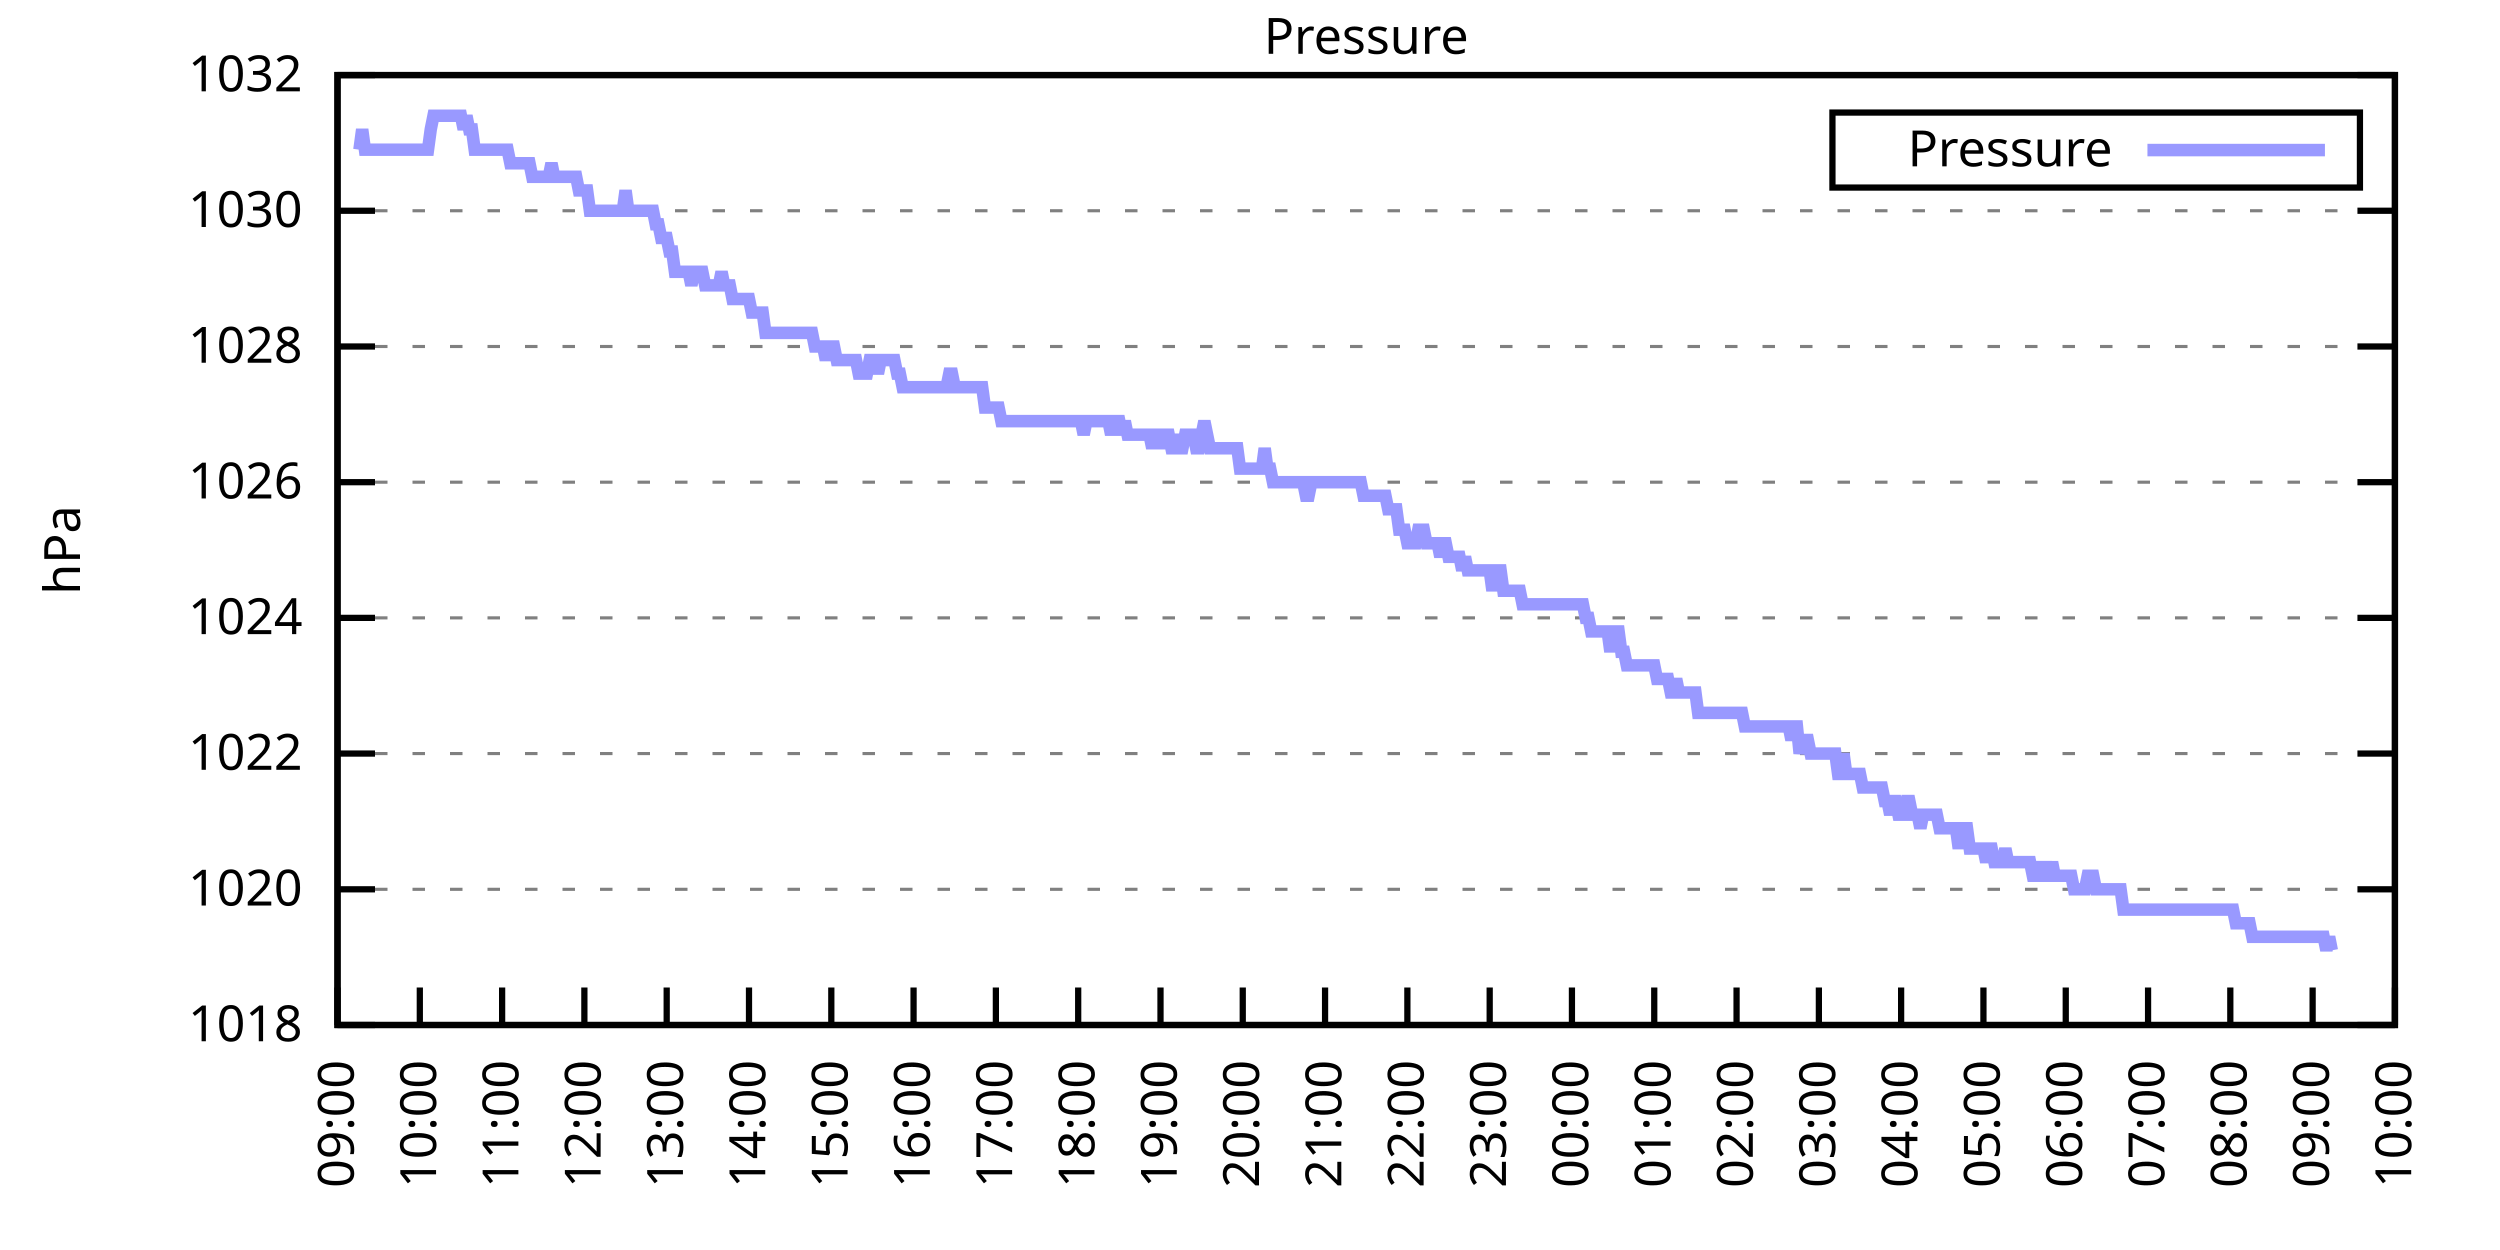
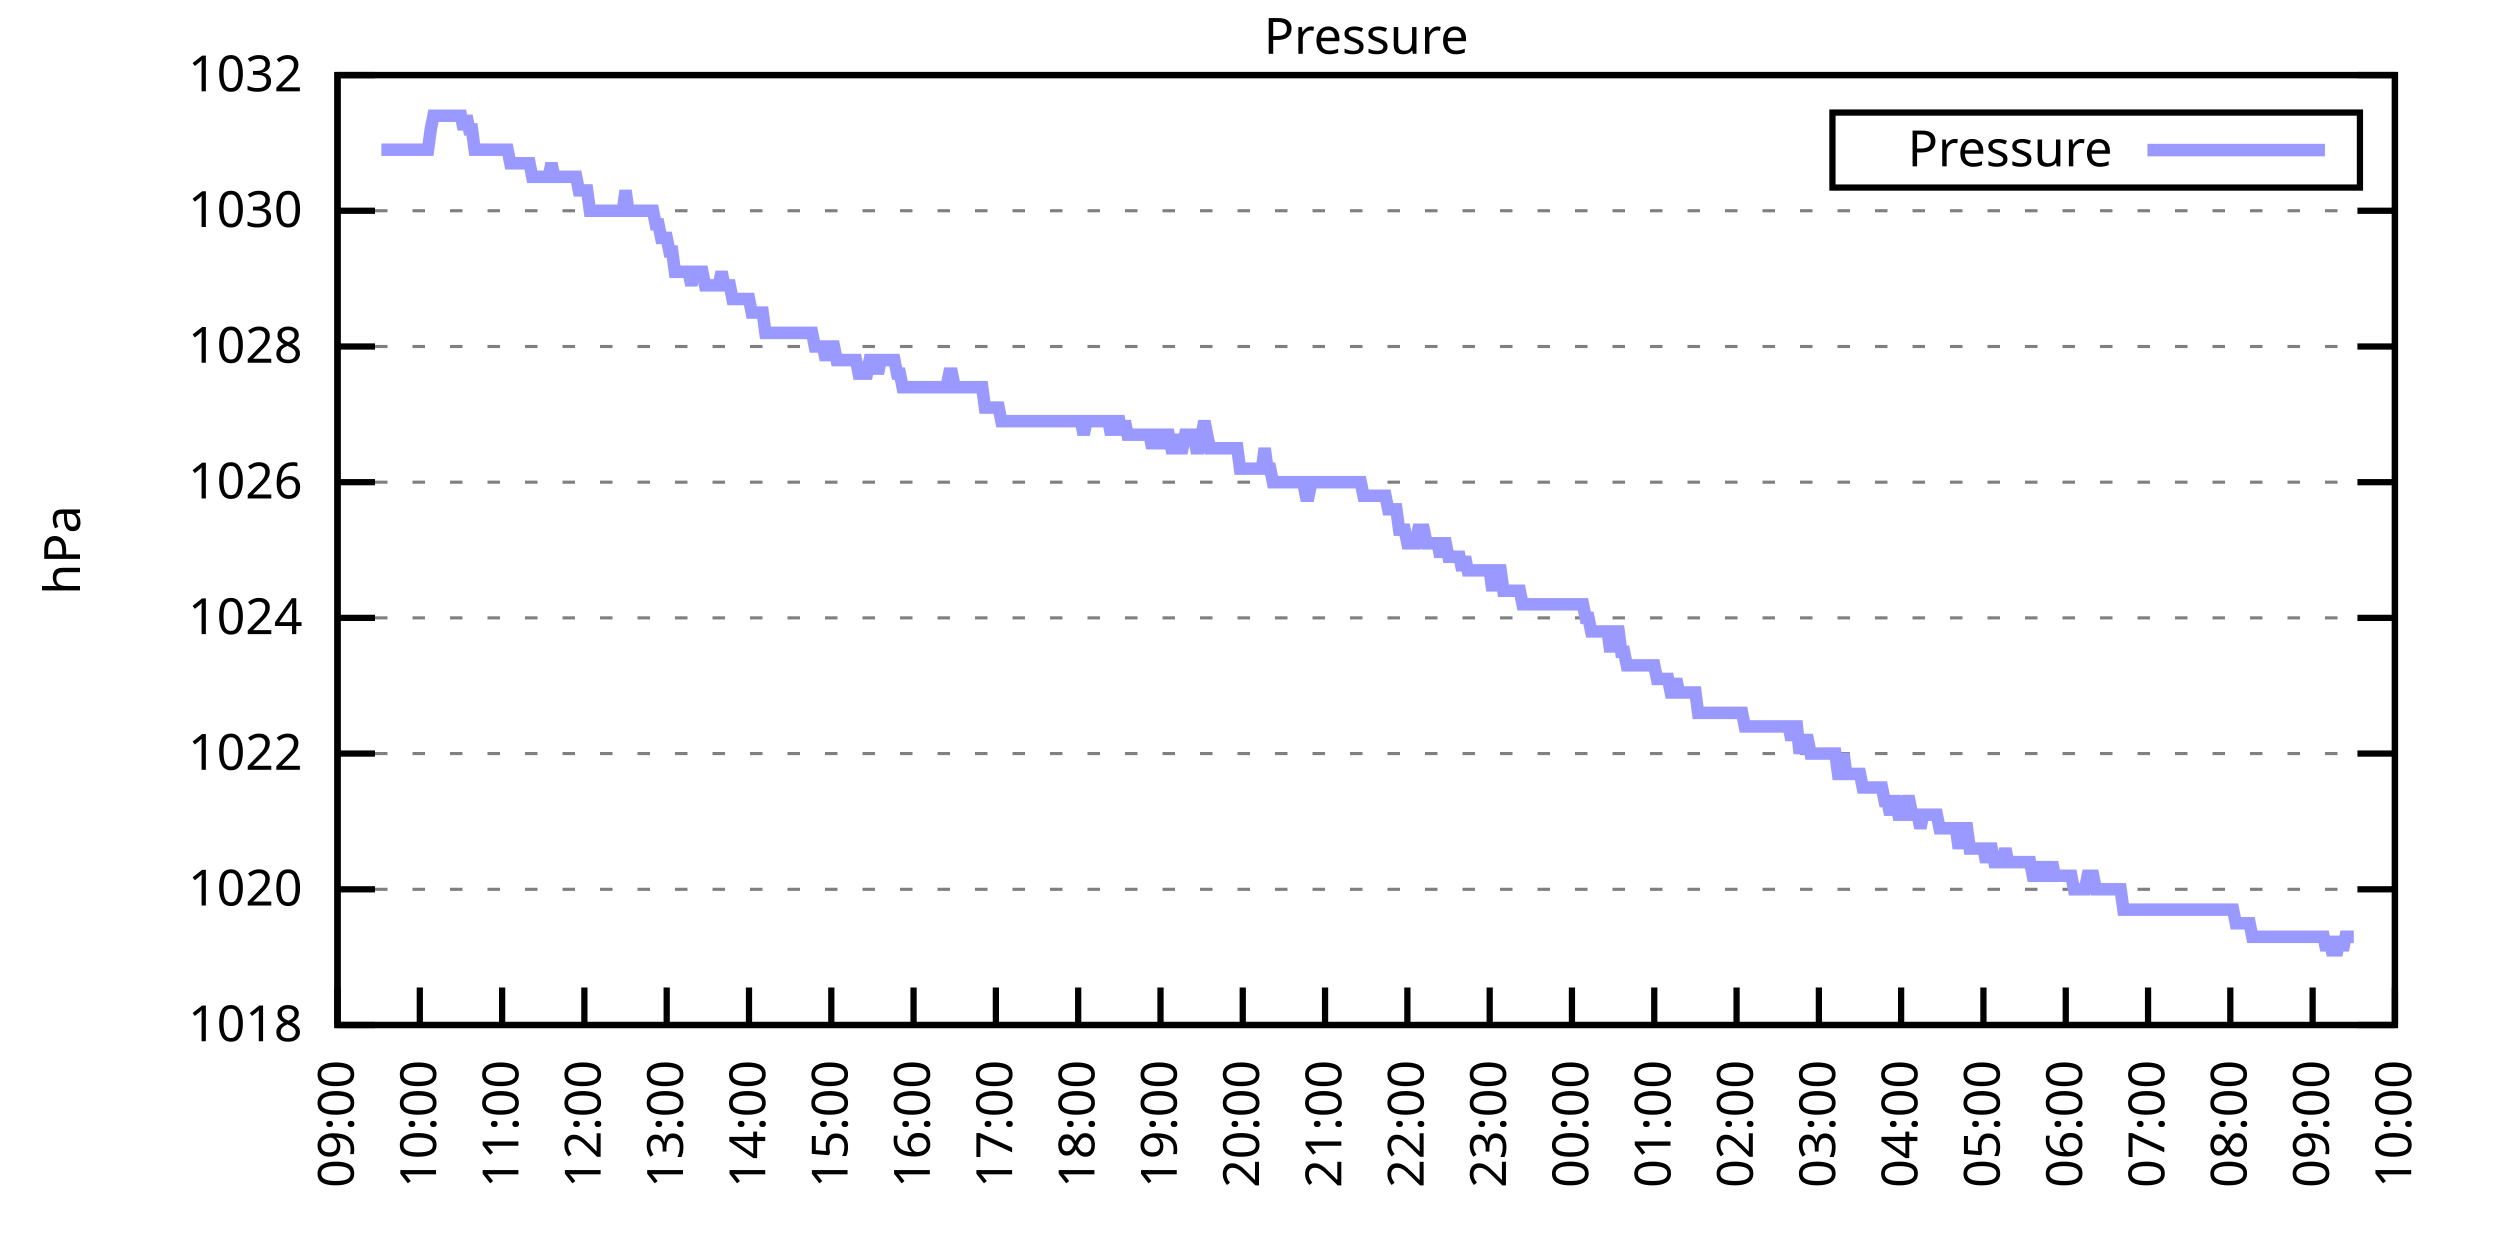
<svg xmlns="http://www.w3.org/2000/svg" xmlns:xlink="http://www.w3.org/1999/xlink" width="400" height="200" viewBox="0 0 400 200">
  <g id="gnuplot_canvas">
    <rect x="0" y="0" width="400" height="200" fill="none" />
    <defs>
      <circle id="gpDot" r="0.5" stroke-width="0.5" stroke="currentColor" />
      <path id="gpPt0" stroke-width="0.333" stroke="currentColor" d="M-1,0 h2 M0,-1 v2" />
      <path id="gpPt1" stroke-width="0.333" stroke="currentColor" d="M-1,-1 L1,1 M1,-1 L-1,1" />
      <path id="gpPt2" stroke-width="0.333" stroke="currentColor" d="M-1,0 L1,0 M0,-1 L0,1 M-1,-1 L1,1 M-1,1 L1,-1" />
      <rect id="gpPt3" stroke-width="0.333" stroke="currentColor" x="-1" y="-1" width="2" height="2" />
      <rect id="gpPt4" stroke-width="0.333" stroke="currentColor" fill="currentColor" x="-1" y="-1" width="2" height="2" />
      <circle id="gpPt5" stroke-width="0.333" stroke="currentColor" cx="0" cy="0" r="1" />
      <use xlink:href="#gpPt5" id="gpPt6" fill="currentColor" stroke="none" />
      <path id="gpPt7" stroke-width="0.333" stroke="currentColor" d="M0,-1.33 L-1.33,0.67 L1.33,0.67 z" />
      <use xlink:href="#gpPt7" id="gpPt8" fill="currentColor" stroke="none" />
      <use xlink:href="#gpPt7" id="gpPt9" stroke="currentColor" transform="rotate(180)" />
      <use xlink:href="#gpPt9" id="gpPt10" fill="currentColor" stroke="none" />
      <use xlink:href="#gpPt3" id="gpPt11" stroke="currentColor" transform="rotate(45)" />
      <use xlink:href="#gpPt11" id="gpPt12" fill="currentColor" stroke="none" />
      <path id="gpPt13" stroke-width="0.333" stroke="currentColor" d="M0,1.330 L1.265,0.411 L0.782,-1.067 L-0.782,-1.076 L-1.265,0.411 z" />
      <use xlink:href="#gpPt13" id="gpPt14" fill="currentColor" stroke="none" />
      <filter id="textbox" filterUnits="objectBoundingBox" x="0" y="0" height="1" width="1">
        <feFlood flood-color="white" flood-opacity="1" result="bgnd" />
        <feComposite in="SourceGraphic" in2="bgnd" operator="atop" />
      </filter>
      <filter id="greybox" filterUnits="objectBoundingBox" x="0" y="0" height="1" width="1">
        <feFlood flood-color="lightgrey" flood-opacity="1" result="grey" />
        <feComposite in="SourceGraphic" in2="grey" operator="atop" />
      </filter>
    </defs>
    <g fill="none" color="white" stroke="currentColor" stroke-width="1.00" stroke-linecap="butt" stroke-linejoin="miter">
</g>
    <g fill="none" color="black" stroke="currentColor" stroke-width="1.00" stroke-linecap="butt" stroke-linejoin="miter">
      <g stroke="none" shape-rendering="crispEdges">
        <polygon fill="rgb(255, 255, 255)" points="54.00,164.00 383.18,164.00 383.18,12.02 54.00,12.02 " />
      </g>
    </g>
    <g fill="none" color="black" stroke="currentColor" stroke-width="1.00" stroke-linecap="butt" stroke-linejoin="miter">
</g>
    <g fill="none" color="black" stroke="black" stroke-width="0.50" stroke-linecap="butt" stroke-linejoin="miter">
</g>
    <g fill="none" color="gray" stroke="currentColor" stroke-width="0.50" stroke-linecap="butt" stroke-linejoin="miter">
      <path stroke="gray" stroke-dasharray="2,4" class="gridline" d="M54.00,164.00 L383.19,164.00  " />
    </g>
    <g fill="none" color="gray" stroke="gray" stroke-width="1.00" stroke-linecap="butt" stroke-linejoin="miter">
</g>
    <g fill="none" color="black" stroke="currentColor" stroke-width="1.00" stroke-linecap="butt" stroke-linejoin="miter">
      <path stroke="black" d="M54.00,164.00 L60.00,164.00 M383.19,164.00 L377.19,164.00  " />
      <g transform="translate(48.40,166.60)" stroke="none" fill="black" font-family="Sans" font-size="8.00" text-anchor="end">
        <text>
          <tspan font-family="Sans"> 1018</tspan>
        </text>
      </g>
    </g>
    <g fill="none" color="black" stroke="currentColor" stroke-width="1.00" stroke-linecap="butt" stroke-linejoin="miter">
</g>
    <g fill="none" color="black" stroke="black" stroke-width="0.50" stroke-linecap="butt" stroke-linejoin="miter">
</g>
    <g fill="none" color="gray" stroke="currentColor" stroke-width="0.50" stroke-linecap="butt" stroke-linejoin="miter">
      <path stroke="gray" stroke-dasharray="2,4" class="gridline" d="M54.00,142.29 L383.19,142.29  " />
    </g>
    <g fill="none" color="gray" stroke="gray" stroke-width="1.00" stroke-linecap="butt" stroke-linejoin="miter">
</g>
    <g fill="none" color="black" stroke="currentColor" stroke-width="1.00" stroke-linecap="butt" stroke-linejoin="miter">
      <path stroke="black" d="M54.00,142.29 L60.00,142.29 M383.19,142.29 L377.19,142.29  " />
      <g transform="translate(48.40,144.89)" stroke="none" fill="black" font-family="Sans" font-size="8.00" text-anchor="end">
        <text>
          <tspan font-family="Sans"> 1020</tspan>
        </text>
      </g>
    </g>
    <g fill="none" color="black" stroke="currentColor" stroke-width="1.00" stroke-linecap="butt" stroke-linejoin="miter">
</g>
    <g fill="none" color="black" stroke="black" stroke-width="0.50" stroke-linecap="butt" stroke-linejoin="miter">
</g>
    <g fill="none" color="gray" stroke="currentColor" stroke-width="0.50" stroke-linecap="butt" stroke-linejoin="miter">
      <path stroke="gray" stroke-dasharray="2,4" class="gridline" d="M54.00,120.57 L383.19,120.57  " />
    </g>
    <g fill="none" color="gray" stroke="gray" stroke-width="1.00" stroke-linecap="butt" stroke-linejoin="miter">
</g>
    <g fill="none" color="black" stroke="currentColor" stroke-width="1.00" stroke-linecap="butt" stroke-linejoin="miter">
      <path stroke="black" d="M54.00,120.57 L60.00,120.57 M383.19,120.57 L377.19,120.57  " />
      <g transform="translate(48.40,123.17)" stroke="none" fill="black" font-family="Sans" font-size="8.00" text-anchor="end">
        <text>
          <tspan font-family="Sans"> 1022</tspan>
        </text>
      </g>
    </g>
    <g fill="none" color="black" stroke="currentColor" stroke-width="1.00" stroke-linecap="butt" stroke-linejoin="miter">
</g>
    <g fill="none" color="black" stroke="black" stroke-width="0.50" stroke-linecap="butt" stroke-linejoin="miter">
</g>
    <g fill="none" color="gray" stroke="currentColor" stroke-width="0.50" stroke-linecap="butt" stroke-linejoin="miter">
      <path stroke="gray" stroke-dasharray="2,4" class="gridline" d="M54.00,98.86 L383.19,98.86  " />
    </g>
    <g fill="none" color="gray" stroke="gray" stroke-width="1.00" stroke-linecap="butt" stroke-linejoin="miter">
</g>
    <g fill="none" color="black" stroke="currentColor" stroke-width="1.00" stroke-linecap="butt" stroke-linejoin="miter">
      <path stroke="black" d="M54.00,98.86 L60.00,98.86 M383.19,98.86 L377.19,98.86  " />
      <g transform="translate(48.40,101.46)" stroke="none" fill="black" font-family="Sans" font-size="8.00" text-anchor="end">
        <text>
          <tspan font-family="Sans"> 1024</tspan>
        </text>
      </g>
    </g>
    <g fill="none" color="black" stroke="currentColor" stroke-width="1.00" stroke-linecap="butt" stroke-linejoin="miter">
</g>
    <g fill="none" color="black" stroke="black" stroke-width="0.50" stroke-linecap="butt" stroke-linejoin="miter">
</g>
    <g fill="none" color="gray" stroke="currentColor" stroke-width="0.50" stroke-linecap="butt" stroke-linejoin="miter">
      <path stroke="gray" stroke-dasharray="2,4" class="gridline" d="M54.00,77.15 L383.19,77.15  " />
    </g>
    <g fill="none" color="gray" stroke="gray" stroke-width="1.00" stroke-linecap="butt" stroke-linejoin="miter">
</g>
    <g fill="none" color="black" stroke="currentColor" stroke-width="1.00" stroke-linecap="butt" stroke-linejoin="miter">
      <path stroke="black" d="M54.00,77.15 L60.00,77.15 M383.19,77.15 L377.19,77.15  " />
      <g transform="translate(48.40,79.75)" stroke="none" fill="black" font-family="Sans" font-size="8.00" text-anchor="end">
        <text>
          <tspan font-family="Sans"> 1026</tspan>
        </text>
      </g>
    </g>
    <g fill="none" color="black" stroke="currentColor" stroke-width="1.00" stroke-linecap="butt" stroke-linejoin="miter">
</g>
    <g fill="none" color="black" stroke="black" stroke-width="0.50" stroke-linecap="butt" stroke-linejoin="miter">
</g>
    <g fill="none" color="gray" stroke="currentColor" stroke-width="0.50" stroke-linecap="butt" stroke-linejoin="miter">
      <path stroke="gray" stroke-dasharray="2,4" class="gridline" d="M54.00,55.44 L383.19,55.44  " />
    </g>
    <g fill="none" color="gray" stroke="gray" stroke-width="1.00" stroke-linecap="butt" stroke-linejoin="miter">
</g>
    <g fill="none" color="black" stroke="currentColor" stroke-width="1.00" stroke-linecap="butt" stroke-linejoin="miter">
      <path stroke="black" d="M54.00,55.44 L60.00,55.44 M383.19,55.44 L377.19,55.44  " />
      <g transform="translate(48.40,58.04)" stroke="none" fill="black" font-family="Sans" font-size="8.00" text-anchor="end">
        <text>
          <tspan font-family="Sans"> 1028</tspan>
        </text>
      </g>
    </g>
    <g fill="none" color="black" stroke="currentColor" stroke-width="1.00" stroke-linecap="butt" stroke-linejoin="miter">
</g>
    <g fill="none" color="black" stroke="black" stroke-width="0.50" stroke-linecap="butt" stroke-linejoin="miter">
</g>
    <g fill="none" color="gray" stroke="currentColor" stroke-width="0.50" stroke-linecap="butt" stroke-linejoin="miter">
      <path stroke="gray" stroke-dasharray="2,4" class="gridline" d="M54.00,33.72 L383.19,33.72  " />
    </g>
    <g fill="none" color="gray" stroke="gray" stroke-width="1.00" stroke-linecap="butt" stroke-linejoin="miter">
</g>
    <g fill="none" color="black" stroke="currentColor" stroke-width="1.00" stroke-linecap="butt" stroke-linejoin="miter">
      <path stroke="black" d="M54.00,33.72 L60.00,33.72 M383.19,33.72 L377.19,33.72  " />
      <g transform="translate(48.40,36.32)" stroke="none" fill="black" font-family="Sans" font-size="8.00" text-anchor="end">
        <text>
          <tspan font-family="Sans"> 1030</tspan>
        </text>
      </g>
    </g>
    <g fill="none" color="black" stroke="currentColor" stroke-width="1.00" stroke-linecap="butt" stroke-linejoin="miter">
</g>
    <g fill="none" color="black" stroke="black" stroke-width="0.50" stroke-linecap="butt" stroke-linejoin="miter">
</g>
    <g fill="none" color="gray" stroke="currentColor" stroke-width="0.50" stroke-linecap="butt" stroke-linejoin="miter">
      <path stroke="gray" stroke-dasharray="2,4" class="gridline" d="M54.00,12.01 L383.19,12.01  " />
    </g>
    <g fill="none" color="gray" stroke="gray" stroke-width="1.00" stroke-linecap="butt" stroke-linejoin="miter">
</g>
    <g fill="none" color="black" stroke="currentColor" stroke-width="1.00" stroke-linecap="butt" stroke-linejoin="miter">
      <path stroke="black" d="M54.00,12.01 L60.00,12.01 M383.19,12.01 L377.19,12.01  " />
      <g transform="translate(48.40,14.61)" stroke="none" fill="black" font-family="Sans" font-size="8.00" text-anchor="end">
        <text>
          <tspan font-family="Sans"> 1032</tspan>
        </text>
      </g>
    </g>
    <g fill="none" color="black" stroke="currentColor" stroke-width="1.00" stroke-linecap="butt" stroke-linejoin="miter">
      <path stroke="black" d="M54.00,164.00 L54.00,158.00  " />
      <g transform="translate(56.60,169.60) rotate(270.00)" stroke="none" fill="black" font-family="Sans" font-size="8.00" text-anchor="end">
        <text>
          <tspan font-family="Sans">09:00</tspan>
        </text>
      </g>
    </g>
    <g fill="none" color="black" stroke="currentColor" stroke-width="1.00" stroke-linecap="butt" stroke-linejoin="miter">
      <path stroke="black" d="M67.17,164.00 L67.17,158.00  " />
      <g transform="translate(69.77,169.60) rotate(270.00)" stroke="none" fill="black" font-family="Sans" font-size="8.00" text-anchor="end">
        <text>
          <tspan font-family="Sans">10:00</tspan>
        </text>
      </g>
    </g>
    <g fill="none" color="black" stroke="currentColor" stroke-width="1.00" stroke-linecap="butt" stroke-linejoin="miter">
      <path stroke="black" d="M80.34,164.00 L80.34,158.00  " />
      <g transform="translate(82.94,169.60) rotate(270.00)" stroke="none" fill="black" font-family="Sans" font-size="8.00" text-anchor="end">
        <text>
          <tspan font-family="Sans">11:00</tspan>
        </text>
      </g>
    </g>
    <g fill="none" color="black" stroke="currentColor" stroke-width="1.00" stroke-linecap="butt" stroke-linejoin="miter">
      <path stroke="black" d="M93.50,164.00 L93.50,158.00  " />
      <g transform="translate(96.10,169.60) rotate(270.00)" stroke="none" fill="black" font-family="Sans" font-size="8.00" text-anchor="end">
        <text>
          <tspan font-family="Sans">12:00</tspan>
        </text>
      </g>
    </g>
    <g fill="none" color="black" stroke="currentColor" stroke-width="1.00" stroke-linecap="butt" stroke-linejoin="miter">
      <path stroke="black" d="M106.67,164.00 L106.67,158.00  " />
      <g transform="translate(109.27,169.60) rotate(270.00)" stroke="none" fill="black" font-family="Sans" font-size="8.00" text-anchor="end">
        <text>
          <tspan font-family="Sans">13:00</tspan>
        </text>
      </g>
    </g>
    <g fill="none" color="black" stroke="currentColor" stroke-width="1.00" stroke-linecap="butt" stroke-linejoin="miter">
      <path stroke="black" d="M119.84,164.00 L119.84,158.00  " />
      <g transform="translate(122.44,169.60) rotate(270.00)" stroke="none" fill="black" font-family="Sans" font-size="8.00" text-anchor="end">
        <text>
          <tspan font-family="Sans">14:00</tspan>
        </text>
      </g>
    </g>
    <g fill="none" color="black" stroke="currentColor" stroke-width="1.00" stroke-linecap="butt" stroke-linejoin="miter">
      <path stroke="black" d="M133.01,164.00 L133.01,158.00  " />
      <g transform="translate(135.61,169.60) rotate(270.00)" stroke="none" fill="black" font-family="Sans" font-size="8.00" text-anchor="end">
        <text>
          <tspan font-family="Sans">15:00</tspan>
        </text>
      </g>
    </g>
    <g fill="none" color="black" stroke="currentColor" stroke-width="1.00" stroke-linecap="butt" stroke-linejoin="miter">
      <path stroke="black" d="M146.17,164.00 L146.17,158.00  " />
      <g transform="translate(148.77,169.60) rotate(270.00)" stroke="none" fill="black" font-family="Sans" font-size="8.00" text-anchor="end">
        <text>
          <tspan font-family="Sans">16:00</tspan>
        </text>
      </g>
    </g>
    <g fill="none" color="black" stroke="currentColor" stroke-width="1.00" stroke-linecap="butt" stroke-linejoin="miter">
      <path stroke="black" d="M159.34,164.00 L159.34,158.00  " />
      <g transform="translate(161.94,169.60) rotate(270.00)" stroke="none" fill="black" font-family="Sans" font-size="8.00" text-anchor="end">
        <text>
          <tspan font-family="Sans">17:00</tspan>
        </text>
      </g>
    </g>
    <g fill="none" color="black" stroke="currentColor" stroke-width="1.00" stroke-linecap="butt" stroke-linejoin="miter">
      <path stroke="black" d="M172.51,164.00 L172.51,158.00  " />
      <g transform="translate(175.11,169.60) rotate(270.00)" stroke="none" fill="black" font-family="Sans" font-size="8.00" text-anchor="end">
        <text>
          <tspan font-family="Sans">18:00</tspan>
        </text>
      </g>
    </g>
    <g fill="none" color="black" stroke="currentColor" stroke-width="1.00" stroke-linecap="butt" stroke-linejoin="miter">
      <path stroke="black" d="M185.68,164.00 L185.68,158.00  " />
      <g transform="translate(188.28,169.60) rotate(270.00)" stroke="none" fill="black" font-family="Sans" font-size="8.00" text-anchor="end">
        <text>
          <tspan font-family="Sans">19:00</tspan>
        </text>
      </g>
    </g>
    <g fill="none" color="black" stroke="currentColor" stroke-width="1.00" stroke-linecap="butt" stroke-linejoin="miter">
      <path stroke="black" d="M198.84,164.00 L198.84,158.00  " />
      <g transform="translate(201.44,169.60) rotate(270.00)" stroke="none" fill="black" font-family="Sans" font-size="8.00" text-anchor="end">
        <text>
          <tspan font-family="Sans">20:00</tspan>
        </text>
      </g>
    </g>
    <g fill="none" color="black" stroke="currentColor" stroke-width="1.00" stroke-linecap="butt" stroke-linejoin="miter">
      <path stroke="black" d="M212.01,164.00 L212.01,158.00  " />
      <g transform="translate(214.61,169.60) rotate(270.00)" stroke="none" fill="black" font-family="Sans" font-size="8.00" text-anchor="end">
        <text>
          <tspan font-family="Sans">21:00</tspan>
        </text>
      </g>
    </g>
    <g fill="none" color="black" stroke="currentColor" stroke-width="1.00" stroke-linecap="butt" stroke-linejoin="miter">
      <path stroke="black" d="M225.18,164.00 L225.18,158.00  " />
      <g transform="translate(227.78,169.60) rotate(270.00)" stroke="none" fill="black" font-family="Sans" font-size="8.00" text-anchor="end">
        <text>
          <tspan font-family="Sans">22:00</tspan>
        </text>
      </g>
    </g>
    <g fill="none" color="black" stroke="currentColor" stroke-width="1.00" stroke-linecap="butt" stroke-linejoin="miter">
      <path stroke="black" d="M238.35,164.00 L238.35,158.00  " />
      <g transform="translate(240.95,169.60) rotate(270.00)" stroke="none" fill="black" font-family="Sans" font-size="8.00" text-anchor="end">
        <text>
          <tspan font-family="Sans">23:00</tspan>
        </text>
      </g>
    </g>
    <g fill="none" color="black" stroke="currentColor" stroke-width="1.00" stroke-linecap="butt" stroke-linejoin="miter">
      <path stroke="black" d="M251.51,164.00 L251.51,158.00  " />
      <g transform="translate(254.11,169.60) rotate(270.00)" stroke="none" fill="black" font-family="Sans" font-size="8.00" text-anchor="end">
        <text>
          <tspan font-family="Sans">00:00</tspan>
        </text>
      </g>
    </g>
    <g fill="none" color="black" stroke="currentColor" stroke-width="1.00" stroke-linecap="butt" stroke-linejoin="miter">
      <path stroke="black" d="M264.68,164.00 L264.68,158.00  " />
      <g transform="translate(267.28,169.60) rotate(270.00)" stroke="none" fill="black" font-family="Sans" font-size="8.00" text-anchor="end">
        <text>
          <tspan font-family="Sans">01:00</tspan>
        </text>
      </g>
    </g>
    <g fill="none" color="black" stroke="currentColor" stroke-width="1.00" stroke-linecap="butt" stroke-linejoin="miter">
      <path stroke="black" d="M277.85,164.00 L277.85,158.00  " />
      <g transform="translate(280.45,169.60) rotate(270.00)" stroke="none" fill="black" font-family="Sans" font-size="8.00" text-anchor="end">
        <text>
          <tspan font-family="Sans">02:00</tspan>
        </text>
      </g>
    </g>
    <g fill="none" color="black" stroke="currentColor" stroke-width="1.00" stroke-linecap="butt" stroke-linejoin="miter">
      <path stroke="black" d="M291.02,164.00 L291.02,158.00  " />
      <g transform="translate(293.62,169.60) rotate(270.00)" stroke="none" fill="black" font-family="Sans" font-size="8.00" text-anchor="end">
        <text>
          <tspan font-family="Sans">03:00</tspan>
        </text>
      </g>
    </g>
    <g fill="none" color="black" stroke="currentColor" stroke-width="1.00" stroke-linecap="butt" stroke-linejoin="miter">
      <path stroke="black" d="M304.18,164.00 L304.18,158.00  " />
      <g transform="translate(306.78,169.60) rotate(270.00)" stroke="none" fill="black" font-family="Sans" font-size="8.00" text-anchor="end">
        <text>
          <tspan font-family="Sans">04:00</tspan>
        </text>
      </g>
    </g>
    <g fill="none" color="black" stroke="currentColor" stroke-width="1.00" stroke-linecap="butt" stroke-linejoin="miter">
      <path stroke="black" d="M317.35,164.00 L317.35,158.00  " />
      <g transform="translate(319.95,169.60) rotate(270.00)" stroke="none" fill="black" font-family="Sans" font-size="8.00" text-anchor="end">
        <text>
          <tspan font-family="Sans">05:00</tspan>
        </text>
      </g>
    </g>
    <g fill="none" color="black" stroke="currentColor" stroke-width="1.00" stroke-linecap="butt" stroke-linejoin="miter">
      <path stroke="black" d="M330.52,164.00 L330.52,158.00  " />
      <g transform="translate(333.12,169.60) rotate(270.00)" stroke="none" fill="black" font-family="Sans" font-size="8.00" text-anchor="end">
        <text>
          <tspan font-family="Sans">06:00</tspan>
        </text>
      </g>
    </g>
    <g fill="none" color="black" stroke="currentColor" stroke-width="1.00" stroke-linecap="butt" stroke-linejoin="miter">
      <path stroke="black" d="M343.69,164.00 L343.69,158.00  " />
      <g transform="translate(346.29,169.60) rotate(270.00)" stroke="none" fill="black" font-family="Sans" font-size="8.00" text-anchor="end">
        <text>
          <tspan font-family="Sans">07:00</tspan>
        </text>
      </g>
    </g>
    <g fill="none" color="black" stroke="currentColor" stroke-width="1.00" stroke-linecap="butt" stroke-linejoin="miter">
      <path stroke="black" d="M356.85,164.00 L356.85,158.00  " />
      <g transform="translate(359.45,169.60) rotate(270.00)" stroke="none" fill="black" font-family="Sans" font-size="8.00" text-anchor="end">
        <text>
          <tspan font-family="Sans">08:00</tspan>
        </text>
      </g>
    </g>
    <g fill="none" color="black" stroke="currentColor" stroke-width="1.00" stroke-linecap="butt" stroke-linejoin="miter">
      <path stroke="black" d="M370.02,164.00 L370.02,158.00  " />
      <g transform="translate(372.62,169.60) rotate(270.00)" stroke="none" fill="black" font-family="Sans" font-size="8.00" text-anchor="end">
        <text>
          <tspan font-family="Sans">09:00</tspan>
        </text>
      </g>
    </g>
    <g fill="none" color="black" stroke="currentColor" stroke-width="1.00" stroke-linecap="butt" stroke-linejoin="miter">
      <path stroke="black" d="M383.19,164.00 L383.19,158.00  " />
      <g transform="translate(385.79,169.60) rotate(270.00)" stroke="none" fill="black" font-family="Sans" font-size="8.00" text-anchor="end">
        <text>
          <tspan font-family="Sans">10:00</tspan>
        </text>
      </g>
    </g>
    <g fill="none" color="black" stroke="currentColor" stroke-width="1.00" stroke-linecap="butt" stroke-linejoin="miter">
</g>
    <g fill="none" color="black" stroke="currentColor" stroke-width="1.00" stroke-linecap="butt" stroke-linejoin="miter">
      <path stroke="black" d="M54.00,12.01 L54.00,164.00 L383.19,164.00 L383.19,12.01 L54.00,12.01 Z  " />
    </g>
    <g fill="none" color="black" stroke="currentColor" stroke-width="1.00" stroke-linecap="butt" stroke-linejoin="miter">
</g>
    <g fill="none" color="black" stroke="currentColor" stroke-width="1.00" stroke-linecap="butt" stroke-linejoin="miter">
      <path stroke="black" d="M293.19,30.01 L293.19,18.01 L377.59,18.01 L377.59,30.01 L293.19,30.01 Z  " />
    </g>
    <g id="Pressure_plot_1">
      <g fill="none" color="white" stroke="black" stroke-width="2.00" stroke-linecap="butt" stroke-linejoin="miter">
</g>
      <g fill="none" color="black" stroke="currentColor" stroke-width="2.00" stroke-linecap="butt" stroke-linejoin="miter">
        <g transform="translate(337.99,26.61)" stroke="none" fill="black" font-family="Sans" font-size="8.00" text-anchor="end">
          <text>
            <tspan font-family="Sans">Pressure</tspan>
          </text>
        </g>
      </g>
      <g fill="none" color="black" stroke="currentColor" stroke-width="2.00" stroke-linecap="butt" stroke-linejoin="miter">
-         <path stroke="rgb(153, 153, 255)" d="M343.59,24.01 L371.99,24.01 M57.51,23.95 L57.95,20.70 L58.39,23.95 L58.83,23.95 L59.27,23.95 L59.71,23.95   L60.14,23.95 L60.58,23.95 L61.02,23.95 L61.46,23.95 L61.90,23.95 L62.34,23.95 L62.78,23.95 L63.22,23.95   L63.66,23.95 L64.10,23.95 L64.53,23.95 L64.97,23.95 L65.41,23.95 L65.85,23.95 L66.29,23.95 L66.73,23.95   L67.17,23.95 L67.61,23.95 L68.05,23.95 L68.48,23.95 L68.92,20.70 L69.36,18.52 L69.80,18.52 L70.24,18.52   L70.68,18.52 L71.12,18.52 L71.56,18.52 L72.00,18.52 L72.43,18.52 L72.87,18.52 L73.31,18.52 L73.75,18.52   L74.19,20.70 L74.63,18.52 L75.07,20.70 L75.51,20.70 L75.95,23.95 L76.38,23.95 L76.82,23.95 L77.26,23.95   L77.70,23.95 L78.14,23.95 L78.58,23.95 L79.02,23.95 L79.46,23.95 L79.90,23.95 L80.34,23.95 L80.77,23.95   L81.21,23.95 L81.65,26.12 L82.09,26.12 L82.53,26.12 L82.97,26.12 L83.41,26.12 L83.85,26.12 L84.29,26.12   L84.72,26.12 L85.16,28.29 L85.60,28.29 L86.04,28.29 L86.48,28.29 L86.92,28.29 L87.36,28.29 L87.80,28.29   L88.24,26.12 L88.67,28.29 L89.11,28.29 L89.55,28.29 L89.99,28.29 L90.43,28.29 L90.87,28.29 L91.31,28.29   L91.75,28.29 L92.19,28.29 L92.62,30.47 L93.06,30.47 L93.50,30.47 L93.94,30.47 L94.38,33.72 L94.82,33.72   L95.26,33.72 L95.70,33.72 L96.14,33.72 L96.58,33.72 L97.01,33.72 L97.45,33.72 L97.89,33.72 L98.33,33.72   L98.77,33.72 L99.21,33.72 L99.65,33.72 L100.09,30.47 L100.53,33.72 L100.96,33.72 L101.40,33.72 L101.84,33.72   L102.28,33.72 L102.72,33.72 L103.16,33.72 L103.60,33.72 L104.04,33.72 L104.48,33.72 L104.91,35.89 L105.35,35.89   L105.79,38.07 L106.23,38.07 L106.67,38.07 L107.11,40.24 L107.55,40.24 L107.99,43.49 L108.43,43.49 L108.87,43.49   L109.30,43.49 L109.74,43.49 L110.18,43.49 L110.62,45.66 L111.06,43.49 L111.50,43.49 L111.94,43.49 L112.38,43.49   L112.82,45.66 L113.25,45.66 L113.69,45.66 L114.13,45.66 L114.57,45.66 L115.01,45.66 L115.45,43.49 L115.89,45.66   L116.33,45.66 L116.77,45.66 L117.20,47.84 L117.64,47.84 L118.08,47.84 L118.52,47.84 L118.96,47.84 L119.40,47.84   L119.84,47.84 L120.28,50.01 L120.72,50.01 L121.15,50.01 L121.59,50.01 L122.03,50.01 L122.47,53.26 L122.91,53.26   L123.35,53.26 L123.79,53.26 L124.23,53.26 L124.67,53.26 L125.11,53.26 L125.54,53.26 L125.98,53.26 L126.42,53.26   L126.86,53.26 L127.30,53.26 L127.74,53.26 L128.18,53.26 L128.62,53.26 L129.06,53.26 L129.49,53.26 L129.93,53.26   L130.37,55.44 L130.81,55.44 L131.25,55.44 L131.69,55.44 L132.13,57.61 L132.57,55.44 L133.01,55.44 L133.44,55.44   L133.88,57.61 L134.32,57.61 L134.76,57.61 L135.20,57.61 L135.64,57.61 L136.08,57.61 L136.52,57.61 L136.96,57.61   L137.39,59.78 L137.83,59.78 L138.27,59.78 L138.71,59.78 L139.15,57.61 L139.59,57.61 L140.03,57.61 L140.47,59.78   L140.91,57.61 L141.35,57.61 L141.78,57.61 L142.22,57.61 L142.66,57.61 L143.10,57.61 L143.54,59.78 L143.98,59.78   L144.42,61.95 L144.86,61.95 L145.30,61.95 L145.73,61.95 L146.17,61.95 L146.61,61.95 L147.05,61.95 L147.49,61.95   L147.93,61.95 L148.37,61.95 L148.81,61.95 L149.25,61.95 L149.68,61.95 L150.12,61.95 L150.56,61.95 L151.00,61.95   L151.44,61.95 L151.88,59.78 L152.32,59.78 L152.76,61.95 L153.20,61.95 L153.63,61.95 L154.07,61.95 L154.51,61.95   L154.95,61.95 L155.39,61.95 L155.83,61.95 L156.27,61.95 L156.71,61.95 L157.15,61.95 L157.59,65.21 L158.02,65.21   L158.46,65.21 L158.90,65.21 L159.34,65.21 L159.78,65.21 L160.22,67.38 L160.66,67.38 L161.10,67.38 L161.54,67.38   L161.97,67.38 L162.41,67.38 L162.85,67.38 L163.29,67.38 L163.73,67.38 L164.17,67.38 L164.61,67.38 L165.05,67.38   L165.49,67.38 L165.92,67.38 L166.36,67.38 L166.80,67.38 L167.24,67.38 L167.68,67.38 L168.12,67.38 L168.56,67.38   L169.00,67.38 L169.44,67.38 L169.87,67.38 L170.31,67.38 L170.75,67.38 L171.19,67.38 L171.63,67.38 L172.07,67.38   L172.51,67.38 L172.95,67.38 L173.39,69.55 L173.83,67.38 L174.26,67.38 L174.70,67.38 L175.14,67.38 L175.58,67.38   L176.02,67.38 L176.46,67.38 L176.90,67.38 L177.34,67.38 L177.78,69.55 L178.21,67.38 L178.65,67.38 L179.09,67.38   L179.53,69.55 L179.97,67.38 L180.41,69.55 L180.85,69.55 L181.29,69.55 L181.73,69.55 L182.16,69.55 L182.60,69.55   L183.04,69.55 L183.48,69.55 L183.92,69.55 L184.36,71.72 L184.80,69.55 L185.24,69.55 L185.68,69.55 L186.11,71.72   L186.55,69.55 L186.99,69.55 L187.43,71.72 L187.87,71.72 L188.31,69.55 L188.75,71.72 L189.19,71.72 L189.63,69.55   L190.07,69.55 L190.50,69.55 L190.94,69.55 L191.38,71.72 L191.82,71.72 L192.26,69.55 L192.70,67.38 L193.14,69.55   L193.58,71.72 L194.02,71.72 L194.45,71.72 L194.89,71.72 L195.33,71.72 L195.77,71.72 L196.21,71.72 L196.65,71.72   L197.09,71.72 L197.53,71.72 L197.97,71.72 L198.40,74.98 L198.84,74.98 L199.28,74.98 L199.72,74.98 L200.16,74.98   L200.60,74.98 L200.82,74.98 L201.48,74.98 L201.92,74.98 L202.35,71.72 L202.79,74.98 L203.23,74.98 L203.67,77.15   L204.11,77.15 L204.55,77.15 L204.99,77.15 L205.43,77.15 L205.87,77.15 L206.31,77.15 L206.74,77.15 L207.18,77.15   L207.62,77.15 L208.06,77.15 L208.50,77.15 L208.94,79.32 L209.38,79.32 L209.82,77.15 L210.26,77.15 L210.69,77.15   L211.13,77.15 L211.57,77.15 L212.01,77.15 L212.45,77.15 L212.89,77.15 L213.33,77.15 L213.77,77.15 L214.21,77.15   L214.64,77.15 L215.08,77.15 L215.52,77.15 L215.96,77.15 L216.40,77.15 L216.84,77.15 L217.28,77.15 L217.72,77.15   L218.16,79.32 L218.60,79.32 L219.03,79.32 L219.47,79.32 L219.91,79.32 L220.35,79.32 L220.79,79.32 L221.23,79.32   L221.67,79.32 L222.11,81.49 L222.55,81.49 L222.98,81.49 L223.42,81.49 L223.86,84.75 L224.30,84.75 L224.74,84.75   L225.18,86.92 L225.62,86.92 L226.06,86.92 L226.50,86.92 L226.93,84.75 L227.37,84.75 L227.81,84.75 L228.25,86.92   L228.69,86.92 L229.13,86.92 L229.57,86.92 L230.01,86.92 L230.45,89.09 L230.88,86.92 L231.32,86.92 L231.76,89.09   L232.20,89.09 L232.64,89.09 L233.08,89.09 L233.52,89.09 L233.96,91.26 L234.40,89.09 L234.84,91.26 L235.27,91.26   L235.71,91.26 L236.15,91.26 L236.59,91.26 L237.03,91.26 L237.47,91.26 L237.91,91.26 L238.35,91.26 L238.79,94.52   L239.22,91.26 L239.66,91.26 L240.10,91.26 L240.54,94.52 L240.98,94.52 L241.42,94.52 L241.86,94.52 L242.30,94.52   L242.74,94.52 L243.17,94.52 L243.61,96.69 L244.05,96.69 L244.49,96.69 L244.93,96.69 L245.37,96.69 L245.81,96.69   L246.25,96.69 L246.69,96.69 L247.12,96.69 L247.56,96.69 L248.00,96.69 L248.44,96.69 L248.88,96.69 L249.32,96.69   L249.76,96.69 L250.20,96.69 L250.64,96.69 L251.08,96.69 L251.51,96.69 L251.95,96.69 L252.39,96.69 L252.83,96.69   L253.27,96.69 L253.71,98.86 L254.15,98.86 L254.59,101.03 L255.03,101.03 L255.46,101.03 L255.90,101.03 L256.34,101.03   L256.78,101.03 L257.22,101.03 L257.66,104.29 L258.10,101.03 L258.54,101.03 L258.98,101.03 L259.41,104.29 L259.85,104.29   L260.29,106.46 L260.73,106.46 L261.17,106.46 L261.61,106.46 L262.05,106.46 L262.49,106.46 L262.93,106.46 L263.36,106.46   L263.80,106.46 L264.24,106.46 L264.68,106.46 L265.12,108.63 L265.56,108.63 L266.00,108.63 L266.44,108.63 L266.88,108.63   L267.32,110.80 L267.75,110.80 L268.19,108.63 L268.63,110.80 L269.07,110.80 L269.51,110.80 L269.95,110.80 L270.39,110.80   L270.83,110.80 L271.27,110.80 L271.70,114.06 L272.14,114.06 L272.58,114.06 L273.02,114.06 L273.46,114.06 L273.90,114.06   L274.34,114.06 L274.78,114.06 L275.22,114.06 L275.65,114.06 L276.09,114.06 L276.53,114.06 L276.97,114.06 L277.41,114.06   L277.85,114.06 L278.29,114.06 L278.73,114.06 L279.17,116.23 L279.60,116.23 L280.04,116.23 L280.48,116.23 L280.92,116.23   L281.36,116.23 L281.80,116.23 L282.24,116.23 L282.68,116.23 L283.12,116.23 L283.56,116.23 L283.99,116.23 L284.43,116.23   L284.87,116.23 L285.31,116.23 L285.75,116.23 L286.19,116.23 L286.63,118.40 L287.07,116.23 L287.51,116.23 L287.94,120.57   L288.38,118.40 L288.82,118.40 L289.26,118.40 L289.70,120.57 L290.14,120.57 L290.58,120.57 L291.02,120.57 L291.46,120.57   L291.89,120.57 L292.33,120.57 L292.77,120.57 L293.21,120.57 L293.65,120.57 L294.09,123.83 L294.53,123.83 L294.97,120.57   L295.41,123.83 L295.84,123.83 L296.28,123.83 L296.72,123.83 L297.16,123.83 L297.60,123.83 L298.04,126.00 L298.48,126.00   L298.92,126.00 L299.36,126.00 L299.80,126.00 L300.23,126.00 L300.67,126.00 L301.11,126.00 L301.55,128.17 L301.99,128.17   L302.43,130.35 L302.87,128.17 L303.31,128.17 L303.75,130.35 L304.18,130.35 L304.62,130.35 L305.06,128.17 L305.50,128.17   L305.94,130.35 L306.38,130.35 L306.82,130.35 L307.26,132.52 L307.70,130.35 L308.13,130.35 L308.57,130.35 L309.01,130.35   L309.45,130.35 L309.89,130.35 L310.33,132.52 L310.77,132.52 L311.21,132.52 L311.65,132.52 L312.08,132.52 L312.52,132.52   L312.96,132.52 L313.40,135.77 L313.84,132.52 L314.28,132.52 L314.72,132.52 L315.16,135.77 L315.60,135.77 L316.04,135.77   L316.47,135.77 L316.91,135.77 L317.35,135.77 L317.79,137.94 L318.23,135.77 L318.67,135.77 L319.11,137.94 L319.55,137.94   L319.99,137.94 L320.42,137.94 L320.86,135.77 L321.30,137.94 L321.74,137.94 L322.18,137.94 L322.62,137.94 L323.06,137.94   L323.50,137.94 L323.94,137.94 L324.37,137.94 L324.81,137.94 L325.25,140.12 L325.69,140.12 L326.13,140.12 L326.57,137.94   L327.01,140.12 L327.45,140.12 L327.89,140.12 L328.33,137.94 L328.76,140.12 L329.20,140.12 L329.64,140.12 L330.08,140.12   L330.52,140.12 L330.96,140.12 L331.40,140.12 L331.84,142.29 L332.28,142.29 L332.71,142.29 L333.15,142.29 L333.59,142.29   L334.03,140.12 L334.47,140.12 L334.91,140.12 L335.35,142.29 L335.79,142.29 L336.23,142.29 L336.66,142.29 L337.10,142.29   L337.54,142.29 L337.98,142.29 L338.42,142.29 L338.86,142.29 L339.30,142.29 L339.74,145.54 L340.18,145.54 L340.61,145.54   L341.05,145.54 L341.49,145.54 L341.93,145.54 L342.37,145.54 L342.81,145.54 L343.25,145.54 L343.69,145.54 L344.13,145.54   L344.57,145.54 L345.00,145.54 L345.44,145.54 L345.88,145.54 L346.32,145.54 L346.76,145.54 L347.20,145.54 L347.64,145.54   L348.08,145.54 L348.52,145.54 L348.95,145.54 L349.39,145.54 L349.83,145.54 L350.27,145.54 L350.71,145.54 L351.15,145.54   L351.59,145.54 L352.03,145.54 L352.47,145.54 L352.90,145.54 L353.34,145.54 L353.78,145.54 L354.22,145.54 L354.66,145.54   L355.10,145.54 L355.54,145.54 L355.98,145.54 L356.42,145.54 L356.85,145.54 L357.29,145.54 L357.73,147.72 L358.17,147.72   L358.61,147.72 L359.05,147.72 L359.49,147.72 L359.93,147.72 L360.37,149.89 L360.81,149.89 L361.24,149.89 L361.68,149.89   L362.12,149.89 L362.56,149.89 L363.00,149.89 L363.44,149.89 L363.88,149.89 L364.32,149.89 L364.76,149.89 L365.19,149.89   L365.63,149.89 L366.07,149.89 L366.51,149.89 L366.95,149.89 L367.39,149.89 L367.83,149.89 L368.27,149.89 L368.71,149.89   L369.14,149.89 L369.58,149.89 L370.02,149.89 L370.46,149.89 L370.90,149.89 L371.34,149.89 L371.78,149.89 L372.22,152.06   L372.66,149.89 L373.09,152.06  " />
+         <path stroke="rgb(153, 153, 255)" d="M343.59,24.01 L371.99,24.01 M61.02,23.95 L61.46,23.95 L61.90,23.95 L62.34,23.95 L62.78,23.95 L63.22,23.95   L63.66,23.95 L64.10,23.95 L64.53,23.95 L64.97,23.95 L65.41,23.95 L65.85,23.95 L66.29,23.95 L66.73,23.95   L67.17,23.95 L67.61,23.95 L68.05,23.95 L68.48,23.95 L68.92,20.70 L69.36,18.52 L69.80,18.52 L70.24,18.52   L70.68,18.52 L71.12,18.52 L71.56,18.52 L72.00,18.52 L72.43,18.52 L72.87,18.52 L73.31,18.52 L73.75,18.52   L74.19,20.70 L74.63,18.52 L75.07,20.70 L75.51,20.70 L75.95,23.95 L76.38,23.95 L76.82,23.95 L77.26,23.95   L77.70,23.95 L78.14,23.95 L78.58,23.95 L79.02,23.95 L79.46,23.95 L79.90,23.95 L80.34,23.95 L80.77,23.95   L81.21,23.95 L81.65,26.12 L82.09,26.12 L82.53,26.12 L82.97,26.12 L83.41,26.12 L83.85,26.12 L84.29,26.12   L84.72,26.12 L85.16,28.29 L85.60,28.29 L86.04,28.29 L86.48,28.29 L86.92,28.29 L87.36,28.29 L87.80,28.29   L88.24,26.12 L88.67,28.29 L89.11,28.29 L89.55,28.29 L89.99,28.29 L90.43,28.29 L90.87,28.29 L91.31,28.29   L91.75,28.29 L92.19,28.29 L92.62,30.47 L93.06,30.47 L93.50,30.47 L93.94,30.47 L94.38,33.72 L94.82,33.72   L95.26,33.72 L95.70,33.72 L96.14,33.72 L96.58,33.72 L97.01,33.72 L97.45,33.72 L97.89,33.72 L98.33,33.72   L98.77,33.72 L99.21,33.72 L99.65,33.72 L100.09,30.47 L100.53,33.72 L100.96,33.72 L101.40,33.72 L101.84,33.72   L102.28,33.72 L102.72,33.72 L103.16,33.72 L103.60,33.72 L104.04,33.72 L104.48,33.72 L104.91,35.89 L105.35,35.89   L105.79,38.07 L106.23,38.07 L106.67,38.07 L107.11,40.24 L107.55,40.24 L107.99,43.49 L108.43,43.49 L108.87,43.49   L109.30,43.49 L109.74,43.49 L110.18,43.49 L110.62,45.66 L111.06,43.49 L111.50,43.49 L111.94,43.49 L112.38,43.49   L112.82,45.66 L113.25,45.66 L113.69,45.66 L114.13,45.66 L114.57,45.66 L115.01,45.66 L115.45,43.49 L115.89,45.66   L116.33,45.66 L116.77,45.66 L117.20,47.84 L117.64,47.84 L118.08,47.84 L118.52,47.84 L118.96,47.84 L119.40,47.84   L119.84,47.84 L120.28,50.01 L120.72,50.01 L121.15,50.01 L121.59,50.01 L122.03,50.01 L122.47,53.26 L122.91,53.26   L123.35,53.26 L123.79,53.26 L124.23,53.26 L124.67,53.26 L125.11,53.26 L125.54,53.26 L125.98,53.26 L126.42,53.26   L126.86,53.26 L127.30,53.26 L127.74,53.26 L128.18,53.26 L128.62,53.26 L129.06,53.26 L129.49,53.26 L129.93,53.26   L130.37,55.44 L130.81,55.44 L131.25,55.44 L131.69,55.44 L132.13,57.61 L132.57,55.44 L133.01,55.44 L133.44,55.44   L133.88,57.61 L134.32,57.61 L134.76,57.61 L135.20,57.61 L135.64,57.61 L136.08,57.61 L136.52,57.61 L136.96,57.61   L137.39,59.78 L137.83,59.78 L138.27,59.78 L138.71,59.78 L139.15,57.61 L139.59,57.61 L140.03,57.61 L140.47,59.78   L140.91,57.61 L141.35,57.61 L141.78,57.61 L142.22,57.61 L142.66,57.61 L143.10,57.61 L143.54,59.78 L143.98,59.78   L144.42,61.95 L144.86,61.95 L145.30,61.95 L145.73,61.95 L146.17,61.95 L146.61,61.95 L147.05,61.95 L147.49,61.95   L147.93,61.95 L148.37,61.95 L148.81,61.95 L149.25,61.95 L149.68,61.95 L150.12,61.95 L150.56,61.95 L151.00,61.95   L151.44,61.95 L151.88,59.78 L152.32,59.78 L152.76,61.95 L153.20,61.95 L153.63,61.95 L154.07,61.95 L154.51,61.95   L154.95,61.95 L155.39,61.95 L155.83,61.95 L156.27,61.95 L156.71,61.95 L157.15,61.95 L157.59,65.21 L158.02,65.21   L158.46,65.21 L158.90,65.21 L159.34,65.21 L159.78,65.21 L160.22,67.38 L160.66,67.38 L161.10,67.38 L161.54,67.38   L161.97,67.38 L162.41,67.38 L162.85,67.38 L163.29,67.38 L163.73,67.38 L164.17,67.38 L164.61,67.38 L165.05,67.38   L165.49,67.38 L165.92,67.38 L166.36,67.38 L166.80,67.38 L167.24,67.38 L167.68,67.38 L168.12,67.38 L168.56,67.38   L169.00,67.38 L169.44,67.38 L169.87,67.38 L170.31,67.38 L170.75,67.38 L171.19,67.38 L171.63,67.38 L172.07,67.38   L172.51,67.38 L172.95,67.38 L173.39,69.55 L173.83,67.38 L174.26,67.38 L174.70,67.38 L175.14,67.38 L175.58,67.38   L176.02,67.38 L176.46,67.38 L176.90,67.38 L177.34,67.38 L177.78,69.55 L178.21,67.38 L178.65,67.38 L179.09,67.38   L179.53,69.55 L179.97,67.38 L180.41,69.55 L180.85,69.55 L181.29,69.55 L181.73,69.55 L182.16,69.55 L182.60,69.55   L183.04,69.55 L183.48,69.55 L183.92,69.55 L184.36,71.72 L184.80,69.55 L185.24,69.55 L185.68,69.55 L186.11,71.72   L186.55,69.55 L186.99,69.55 L187.43,71.72 L187.87,71.72 L188.31,69.55 L188.75,71.72 L189.19,71.72 L189.63,69.55   L190.07,69.55 L190.50,69.55 L190.94,69.55 L191.38,71.72 L191.82,71.72 L192.26,69.55 L192.70,67.38 L193.14,69.55   L193.58,71.72 L194.02,71.72 L194.45,71.72 L194.89,71.72 L195.33,71.72 L195.77,71.72 L196.21,71.72 L196.65,71.72   L197.09,71.72 L197.53,71.72 L197.97,71.72 L198.40,74.98 L198.84,74.98 L199.28,74.98 L199.72,74.98 L200.16,74.98   L200.60,74.98 L200.82,74.98 L201.48,74.98 L201.92,74.98 L202.35,71.72 L202.79,74.98 L203.23,74.98 L203.67,77.15   L204.11,77.15 L204.55,77.15 L204.99,77.15 L205.43,77.15 L205.87,77.15 L206.31,77.15 L206.74,77.15 L207.18,77.15   L207.62,77.15 L208.06,77.15 L208.50,77.15 L208.94,79.32 L209.38,79.32 L209.82,77.15 L210.26,77.15 L210.69,77.15   L211.13,77.15 L211.57,77.15 L212.01,77.15 L212.45,77.15 L212.89,77.15 L213.33,77.15 L213.77,77.15 L214.21,77.15   L214.64,77.15 L215.08,77.15 L215.52,77.15 L215.96,77.15 L216.40,77.15 L216.84,77.15 L217.28,77.15 L217.72,77.15   L218.16,79.32 L218.60,79.32 L219.03,79.32 L219.47,79.32 L219.91,79.32 L220.35,79.32 L220.79,79.32 L221.23,79.32   L221.67,79.32 L222.11,81.49 L222.55,81.49 L222.98,81.49 L223.42,81.49 L223.86,84.75 L224.30,84.75 L224.74,84.75   L225.18,86.92 L225.62,86.92 L226.06,86.92 L226.50,86.92 L226.93,84.75 L227.37,84.75 L227.81,84.75 L228.25,86.92   L228.69,86.92 L229.13,86.92 L229.57,86.92 L230.01,86.92 L230.45,89.09 L230.88,86.92 L231.32,86.92 L231.76,89.09   L232.20,89.09 L232.64,89.09 L233.08,89.09 L233.52,89.09 L233.96,91.26 L234.40,89.09 L234.84,91.26 L235.27,91.26   L235.71,91.26 L236.15,91.26 L236.59,91.26 L237.03,91.26 L237.47,91.26 L237.91,91.26 L238.35,91.26 L238.79,94.52   L239.22,91.26 L239.66,91.26 L240.10,91.26 L240.54,94.52 L240.98,94.52 L241.42,94.52 L241.86,94.52 L242.30,94.52   L242.74,94.52 L243.17,94.52 L243.61,96.69 L244.05,96.69 L244.49,96.69 L244.93,96.69 L245.37,96.69 L245.81,96.69   L246.25,96.69 L246.69,96.69 L247.12,96.69 L247.56,96.69 L248.00,96.69 L248.44,96.69 L248.88,96.69 L249.32,96.69   L249.76,96.69 L250.20,96.69 L250.64,96.69 L251.08,96.69 L251.51,96.69 L251.95,96.69 L252.39,96.69 L252.83,96.69   L253.27,96.69 L253.71,98.86 L254.15,98.86 L254.59,101.03 L255.03,101.03 L255.46,101.03 L255.90,101.03 L256.34,101.03   L256.78,101.03 L257.22,101.03 L257.66,104.29 L258.10,101.03 L258.54,101.03 L258.98,101.03 L259.41,104.29 L259.85,104.29   L260.29,106.46 L260.73,106.46 L261.17,106.46 L261.61,106.46 L262.05,106.46 L262.49,106.46 L262.93,106.46 L263.36,106.46   L263.80,106.46 L264.24,106.46 L264.68,106.46 L265.12,108.63 L265.56,108.63 L266.00,108.63 L266.44,108.63 L266.88,108.63   L267.32,110.80 L267.75,110.80 L268.19,108.63 L268.63,110.80 L269.07,110.80 L269.51,110.80 L269.95,110.80 L270.39,110.80   L270.83,110.80 L271.27,110.80 L271.70,114.06 L272.14,114.06 L272.58,114.06 L273.02,114.06 L273.46,114.06 L273.90,114.06   L274.34,114.06 L274.78,114.06 L275.22,114.06 L275.65,114.06 L276.09,114.06 L276.53,114.06 L276.97,114.06 L277.41,114.06   L277.85,114.06 L278.29,114.06 L278.73,114.06 L279.17,116.23 L279.60,116.23 L280.04,116.23 L280.48,116.23 L280.92,116.23   L281.36,116.23 L281.80,116.23 L282.24,116.23 L282.68,116.23 L283.12,116.23 L283.56,116.23 L283.99,116.23 L284.43,116.23   L284.87,116.23 L285.31,116.23 L285.75,116.23 L286.19,116.23 L286.63,118.40 L287.07,116.23 L287.51,116.23 L287.94,120.57   L288.38,118.40 L288.82,118.40 L289.26,118.40 L289.70,120.57 L290.14,120.57 L290.58,120.57 L291.02,120.57 L291.46,120.57   L291.89,120.57 L292.33,120.57 L292.77,120.57 L293.21,120.57 L293.65,120.57 L294.09,123.83 L294.53,123.83 L294.97,120.57   L295.41,123.83 L295.84,123.83 L296.28,123.83 L296.72,123.83 L297.16,123.83 L297.60,123.83 L298.04,126.00 L298.48,126.00   L298.92,126.00 L299.36,126.00 L299.80,126.00 L300.23,126.00 L300.67,126.00 L301.11,126.00 L301.55,128.17 L301.99,128.17   L302.43,130.35 L302.87,128.17 L303.31,128.17 L303.75,130.35 L304.18,130.35 L304.62,130.35 L305.06,128.17 L305.50,128.17   L305.94,130.35 L306.38,130.35 L306.82,130.35 L307.26,132.52 L307.70,130.35 L308.13,130.35 L308.57,130.35 L309.01,130.35   L309.45,130.35 L309.89,130.35 L310.33,132.52 L310.77,132.52 L311.21,132.52 L311.65,132.52 L312.08,132.52 L312.52,132.52   L312.96,132.52 L313.40,135.77 L313.84,132.52 L314.28,132.52 L314.72,132.52 L315.16,135.77 L315.60,135.77 L316.04,135.77   L316.47,135.77 L316.91,135.77 L317.35,135.77 L317.79,137.94 L318.23,135.77 L318.67,135.77 L319.11,137.94 L319.55,137.94   L319.99,137.94 L320.42,137.94 L320.86,135.77 L321.30,137.94 L321.74,137.94 L322.18,137.94 L322.62,137.94 L323.06,137.94   L323.50,137.94 L323.94,137.94 L324.37,137.94 L324.81,137.94 L325.25,140.12 L325.69,140.12 L326.13,140.12 L326.57,137.94   L327.01,140.12 L327.45,140.12 L327.89,140.12 L328.33,137.94 L328.76,140.12 L329.20,140.12 L329.64,140.12 L330.08,140.12   L330.52,140.12 L330.96,140.12 L331.40,140.12 L331.84,142.29 L332.28,142.29 L332.71,142.29 L333.15,142.29 L333.59,142.29   L334.03,140.12 L334.47,140.12 L334.91,140.12 L335.35,142.29 L335.79,142.29 L336.23,142.29 L336.66,142.29 L337.10,142.29   L337.54,142.29 L337.98,142.29 L338.42,142.29 L338.86,142.29 L339.30,142.29 L339.74,145.54 L340.18,145.54 L340.61,145.54   L341.05,145.54 L341.49,145.54 L341.93,145.54 L342.37,145.54 L342.81,145.54 L343.25,145.54 L343.69,145.54 L344.13,145.54   L344.57,145.54 L345.00,145.54 L345.44,145.54 L345.88,145.54 L346.32,145.54 L346.76,145.54 L347.20,145.54 L347.64,145.54   L348.08,145.54 L348.52,145.54 L348.95,145.54 L349.39,145.54 L349.83,145.54 L350.27,145.54 L350.71,145.54 L351.15,145.54   L351.59,145.54 L352.03,145.54 L352.47,145.54 L352.90,145.54 L353.34,145.54 L353.78,145.54 L354.22,145.54 L354.66,145.54   L355.10,145.54 L355.54,145.54 L355.98,145.54 L356.42,145.54 L356.85,145.54 L357.29,145.54 L357.73,147.72 L358.17,147.72   L358.61,147.72 L359.05,147.72 L359.49,147.72 L359.93,147.72 L360.37,149.89 L360.81,149.89 L361.24,149.89 L361.68,149.89   L362.12,149.89 L362.56,149.89 L363.00,149.89 L363.44,149.89 L363.88,149.89 L364.32,149.89 L364.76,149.89 L365.19,149.89   L365.63,149.89 L366.07,149.89 L366.51,149.89 L366.95,149.89 L367.39,149.89 L367.83,149.89 L368.27,149.89 L368.71,149.89   L369.14,149.89 L369.58,149.89 L370.02,149.89 L370.46,149.89 L370.90,149.89 L371.34,149.89 L371.78,149.89 L372.22,152.06   L372.66,149.89 L373.09,152.06 L373.53,152.06 L373.97,152.06 L374.41,149.89 L374.85,152.06 L375.29,149.89 L375.73,149.89   L376.17,149.89 L376.61,149.89  " />
      </g>
    </g>
    <g fill="none" color="black" stroke="currentColor" stroke-width="2.00" stroke-linecap="butt" stroke-linejoin="miter">
</g>
    <g fill="none" color="black" stroke="black" stroke-width="1.00" stroke-linecap="butt" stroke-linejoin="miter">
</g>
    <g fill="none" color="black" stroke="currentColor" stroke-width="1.00" stroke-linecap="butt" stroke-linejoin="miter">
      <path stroke="black" d="M54.00,12.01 L54.00,164.00 L383.19,164.00 L383.19,12.01 L54.00,12.01 Z  " />
      <g transform="translate(12.80,88.01) rotate(270.00)" stroke="none" fill="black" font-family="Sans" font-size="8.00" text-anchor="middle">
        <text>
          <tspan font-family="Sans">hPa</tspan>
        </text>
      </g>
    </g>
    <g fill="none" color="black" stroke="currentColor" stroke-width="1.00" stroke-linecap="butt" stroke-linejoin="miter">
</g>
    <g fill="none" color="black" stroke="currentColor" stroke-width="1.00" stroke-linecap="butt" stroke-linejoin="miter">
      <g transform="translate(218.59,8.61)" stroke="none" fill="black" font-family="Sans" font-size="8.00" text-anchor="middle">
        <text>
          <tspan font-family="Sans">Pressure</tspan>
        </text>
      </g>
    </g>
    <g fill="none" color="black" stroke="currentColor" stroke-width="1.00" stroke-linecap="butt" stroke-linejoin="miter">
</g>
  </g>
</svg>
